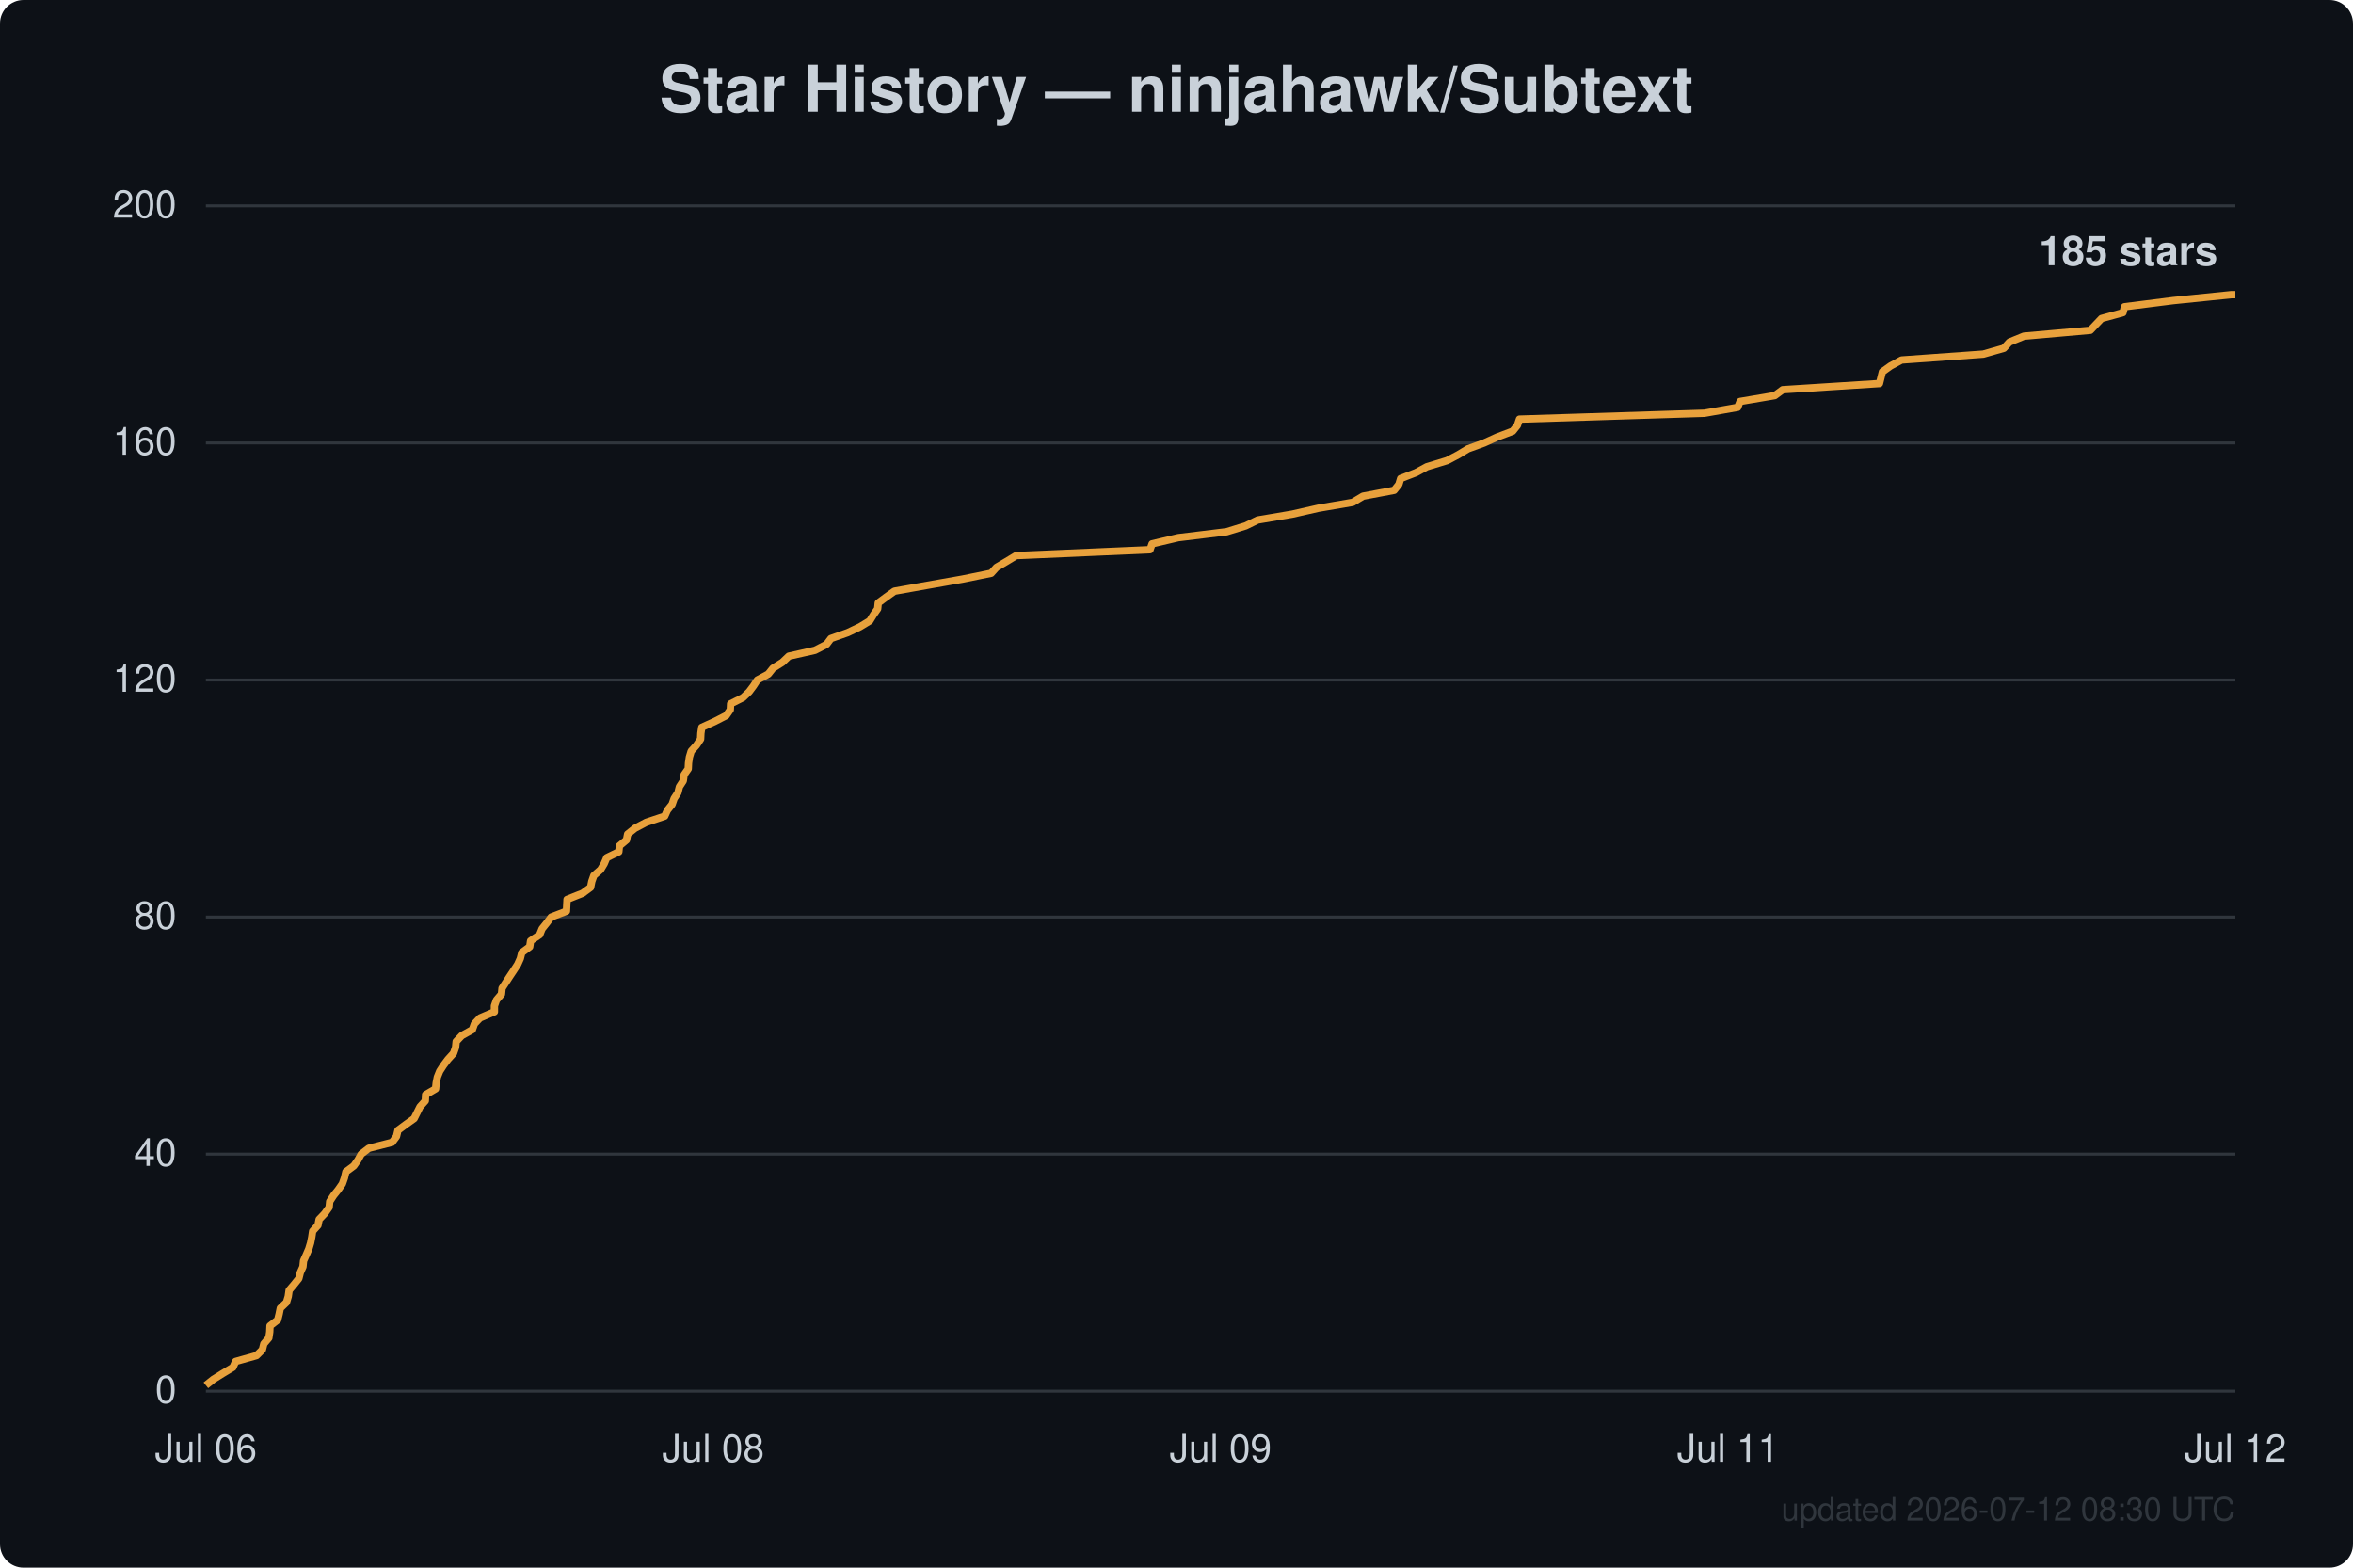
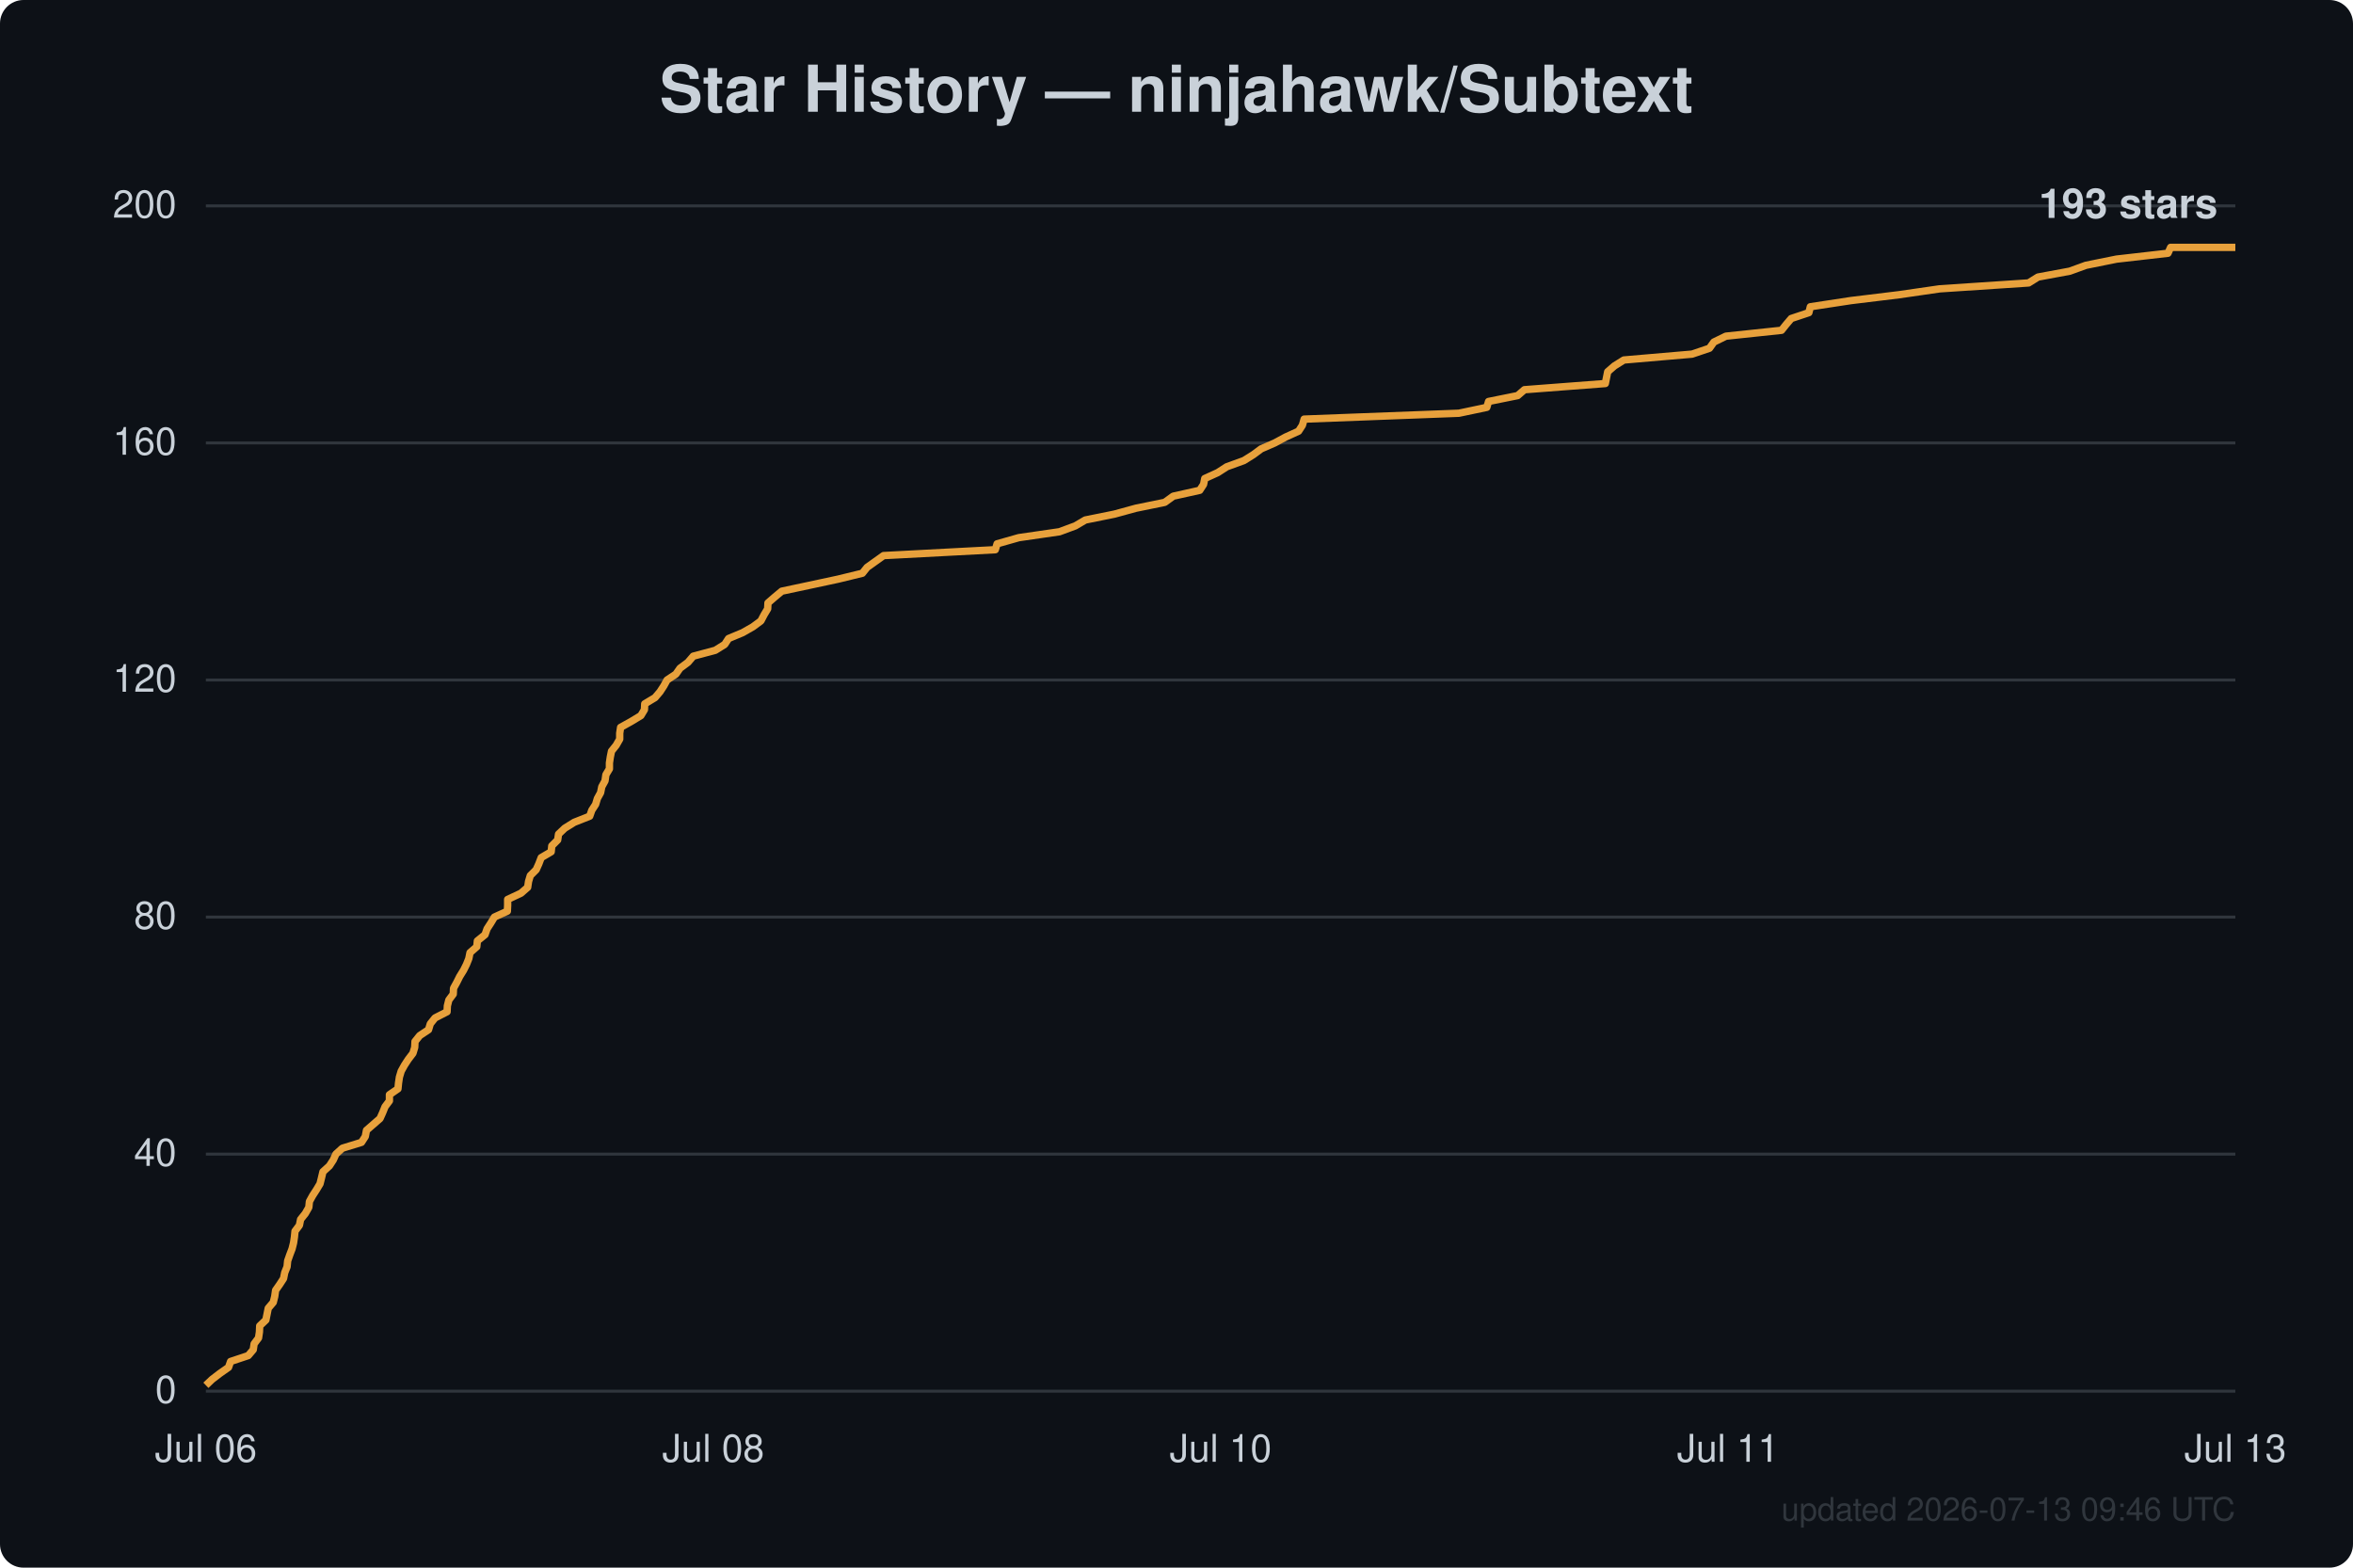
<svg xmlns="http://www.w3.org/2000/svg" width="800" height="533" viewBox="0 0 800 533" font-family="Segoe UI, Helvetica, Arial, sans-serif">
  <rect width="800" height="533" fill="#0d1117" rx="8" />
  <text x="400.0" y="38" text-anchor="middle" fill="#c9d1d9" font-size="22" font-weight="600">Star History — ninjahawk/Subtext</text>
  <line x1="70" y1="473.0" x2="760" y2="473.0" stroke="#30363d" stroke-width="1" />
  <text x="60" y="477.0" text-anchor="end" fill="#c9d1d9" font-size="13">0</text>
  <line x1="70" y1="392.4" x2="760" y2="392.4" stroke="#30363d" stroke-width="1" />
  <text x="60" y="396.4" text-anchor="end" fill="#c9d1d9" font-size="13">40</text>
  <line x1="70" y1="311.8" x2="760" y2="311.8" stroke="#30363d" stroke-width="1" />
  <text x="60" y="315.8" text-anchor="end" fill="#c9d1d9" font-size="13">80</text>
  <line x1="70" y1="231.2" x2="760" y2="231.2" stroke="#30363d" stroke-width="1" />
  <text x="60" y="235.2" text-anchor="end" fill="#c9d1d9" font-size="13">120</text>
  <line x1="70" y1="150.6" x2="760" y2="150.6" stroke="#30363d" stroke-width="1" />
  <text x="60" y="154.6" text-anchor="end" fill="#c9d1d9" font-size="13">160</text>
  <line x1="70" y1="70.0" x2="760" y2="70.0" stroke="#30363d" stroke-width="1" />
  <text x="60" y="74.0" text-anchor="end" fill="#c9d1d9" font-size="13">200</text>
  <text x="70.0" y="497" text-anchor="middle" fill="#c9d1d9" font-size="13">Jul 06</text>
  <text x="242.5" y="497" text-anchor="middle" fill="#c9d1d9" font-size="13">Jul 08</text>
-   <text x="415.0" y="497" text-anchor="middle" fill="#c9d1d9" font-size="13">Jul 09</text>
+   <text x="415.0" y="497" text-anchor="middle" fill="#c9d1d9" font-size="13">Jul 10</text>
  <text x="587.5" y="497" text-anchor="middle" fill="#c9d1d9" font-size="13">Jul 11</text>
-   <text x="760.0" y="497" text-anchor="middle" fill="#c9d1d9" font-size="13">Jul 12</text>
-   <path d="M70.0,471.0 L72.5,469.0 L75.7,467.0 L79.2,464.9 L80.1,462.9 L87.2,460.9 L89.2,458.9 L89.7,456.9 L91.4,454.9 L91.7,452.9 L91.8,450.8 L94.4,448.8 L94.9,446.8 L95.3,444.8 L97.4,442.8 L98.0,440.8 L98.3,438.7 L100.0,436.7 L101.6,434.7 L102.1,432.7 L103.0,430.7 L103.2,428.7 L104.1,426.7 L105.0,424.6 L105.6,422.6 L106.0,420.6 L106.3,418.6 L108.1,416.6 L108.5,414.6 L110.4,412.6 L111.9,410.5 L112.1,408.5 L113.4,406.5 L115.0,404.5 L116.4,402.5 L117.1,400.5 L117.6,398.4 L120.3,396.4 L121.7,394.4 L122.8,392.4 L125.4,390.4 L133.3,388.4 L134.8,386.4 L135.3,384.3 L138.0,382.3 L140.8,380.3 L141.8,378.3 L142.8,376.3 L144.6,374.3 L144.7,372.2 L148.1,370.2 L148.3,368.2 L148.7,366.2 L149.5,364.2 L150.8,362.2 L152.3,360.2 L154.2,358.1 L154.9,356.1 L155.1,354.1 L157.0,352.1 L160.6,350.1 L161.3,348.1 L163.2,346.1 L168.1,344.0 L168.1,342.0 L168.8,340.0 L170.5,338.0 L170.7,336.0 L172.0,334.0 L173.3,332.0 L174.7,329.9 L176.0,327.9 L176.9,325.9 L177.4,323.9 L180.1,321.9 L180.4,319.9 L183.5,317.8 L184.3,315.8 L185.9,313.8 L187.4,311.8 L192.6,309.8 L192.7,307.8 L192.8,305.8 L198.1,303.7 L200.8,301.7 L201.2,299.7 L201.9,297.7 L204.2,295.7 L205.4,293.7 L206.3,291.6 L210.4,289.6 L210.6,287.6 L213.0,285.6 L213.4,283.6 L215.9,281.6 L219.7,279.6 L226.0,277.5 L226.9,275.5 L228.5,273.5 L229.2,271.5 L230.5,269.5 L231.0,267.5 L232.3,265.5 L232.6,263.4 L234.0,261.4 L234.1,259.4 L234.4,257.4 L235.0,255.4 L236.8,253.4 L238.2,251.3 L238.3,249.3 L238.6,247.3 L243.0,245.3 L246.9,243.3 L248.3,241.3 L248.4,239.3 L252.6,237.2 L254.7,235.2 L256.2,233.2 L257.5,231.2 L261.2,229.2 L262.8,227.2 L266.0,225.2 L268.2,223.1 L277.1,221.1 L281.0,219.1 L282.5,217.1 L288.2,215.1 L292.4,213.1 L295.7,211.1 L297.0,209.0 L298.4,207.0 L298.6,205.0 L301.3,203.0 L304.1,201.0 L315.3,199.0 L327.2,196.9 L337.0,194.9 L338.8,192.9 L342.2,190.9 L345.5,188.9 L391.0,186.9 L391.7,184.9 L400.6,182.8 L417.0,180.8 L423.5,178.8 L427.6,176.8 L439.4,174.8 L448.2,172.8 L459.9,170.8 L463.4,168.7 L474.0,166.7 L475.6,164.7 L476.2,162.7 L481.4,160.7 L485.1,158.7 L492.0,156.6 L495.8,154.6 L499.1,152.6 L504.6,150.6 L509.0,148.6 L514.3,146.6 L515.9,144.6 L516.6,142.5 L579.5,140.5 L590.8,138.5 L591.6,136.5 L603.4,134.5 L606.1,132.5 L639.0,130.4 L639.5,128.4 L640.0,126.4 L642.8,124.4 L646.5,122.4 L674.3,120.4 L681.3,118.4 L683.2,116.3 L688.1,114.3 L710.7,112.3 L712.6,110.3 L714.5,108.3 L721.8,106.3 L722.3,104.3 L738.9,102.2 L758.5,100.2 L760.0,100.2" fill="none" stroke="#e8a13c" stroke-width="2.5" stroke-linejoin="round" />
-   <text x="754.0" y="90.2" text-anchor="end" fill="#c9d1d9" font-size="14" font-weight="600">185 stars</text>
-   <text x="760" y="517" text-anchor="end" fill="#30363d" font-size="11">updated 2026-07-12 08:30 UTC</text>
+   <text x="760.0" y="497" text-anchor="middle" fill="#c9d1d9" font-size="13">Jul 13</text>
+   <path d="M70.0,471.0 L72.1,469.0 L74.7,467.0 L77.7,464.9 L78.4,462.9 L84.4,460.9 L86.1,458.9 L86.4,456.9 L87.9,454.9 L88.2,452.9 L88.3,450.8 L90.4,448.8 L90.8,446.8 L91.2,444.8 L92.9,442.8 L93.4,440.8 L93.7,438.7 L95.1,436.7 L96.4,434.7 L96.8,432.7 L97.6,430.7 L97.8,428.7 L98.5,426.7 L99.3,424.6 L99.8,422.6 L100.1,420.6 L100.3,418.6 L101.8,416.6 L102.2,414.6 L103.8,412.6 L105.0,410.5 L105.2,408.5 L106.3,406.5 L107.6,404.5 L108.8,402.5 L109.3,400.5 L109.8,398.4 L112.0,396.4 L113.3,394.4 L114.2,392.4 L116.4,390.4 L122.9,388.4 L124.2,386.4 L124.6,384.3 L126.9,382.3 L129.2,380.3 L130.1,378.3 L130.9,376.3 L132.4,374.3 L132.4,372.2 L135.3,370.2 L135.5,368.2 L135.8,366.2 L136.4,364.2 L137.5,362.2 L138.8,360.2 L140.4,358.1 L141.0,356.1 L141.1,354.1 L142.7,352.1 L145.7,350.1 L146.3,348.1 L147.9,346.1 L152.0,344.0 L152.1,342.0 L152.6,340.0 L154.1,338.0 L154.2,336.0 L155.3,334.0 L156.3,332.0 L157.6,329.9 L158.6,327.9 L159.4,325.9 L159.8,323.9 L162.1,321.9 L162.3,319.9 L164.9,317.8 L165.6,315.8 L166.9,313.8 L168.1,311.8 L172.5,309.8 L172.6,307.8 L172.6,305.8 L177.1,303.7 L179.4,301.7 L179.7,299.7 L180.3,297.7 L182.3,295.7 L183.2,293.7 L184.0,291.6 L187.4,289.6 L187.6,287.6 L189.6,285.6 L189.9,283.6 L192.0,281.6 L195.2,279.6 L200.5,277.5 L201.2,275.5 L202.5,273.5 L203.1,271.5 L204.2,269.5 L204.6,267.5 L205.7,265.5 L206.0,263.4 L207.2,261.4 L207.2,259.4 L207.5,257.4 L207.9,255.4 L209.5,253.4 L210.7,251.3 L210.7,249.3 L211.0,247.3 L214.6,245.3 L217.9,243.3 L219.1,241.3 L219.2,239.3 L222.7,237.2 L224.4,235.2 L225.7,233.2 L226.8,231.2 L229.8,229.2 L231.2,227.2 L233.9,225.2 L235.7,223.1 L243.2,221.1 L246.4,219.1 L247.7,217.1 L252.5,215.1 L256.0,213.1 L258.7,211.1 L259.8,209.0 L261.0,207.0 L261.1,205.0 L263.4,203.0 L265.8,201.0 L275.2,199.0 L285.0,196.9 L293.2,194.9 L294.8,192.9 L297.6,190.9 L300.4,188.9 L338.4,186.9 L339.0,184.9 L346.4,182.8 L360.2,180.8 L365.6,178.8 L369.0,176.8 L378.9,174.8 L386.2,172.8 L396.0,170.8 L398.9,168.7 L407.9,166.7 L409.2,164.7 L409.6,162.7 L414.0,160.7 L417.1,158.7 L422.9,156.6 L426.1,154.6 L428.8,152.6 L433.4,150.6 L437.1,148.6 L441.5,146.6 L442.8,144.6 L443.4,142.5 L496.0,140.5 L505.5,138.5 L506.1,136.5 L516.0,134.5 L518.3,132.5 L545.8,130.4 L546.2,128.4 L546.6,126.4 L548.9,124.4 L552.1,122.4 L575.3,120.4 L581.2,118.4 L582.7,116.3 L586.8,114.3 L605.7,112.3 L607.3,110.3 L609.0,108.3 L615.0,106.3 L615.5,104.3 L629.3,102.2 L645.7,100.2 L659.5,98.2 L689.7,96.2 L692.9,94.2 L703.7,92.2 L709.2,90.2 L719.6,88.1 L737.1,86.1 L738.0,84.1 L760.0,84.1" fill="none" stroke="#e8a13c" stroke-width="2.5" stroke-linejoin="round" />
+   <text x="754.0" y="74.1" text-anchor="end" fill="#c9d1d9" font-size="14" font-weight="600">193 stars</text>
+   <text x="760" y="517" text-anchor="end" fill="#30363d" font-size="11">updated 2026-07-13 09:46 UTC</text>
</svg>
